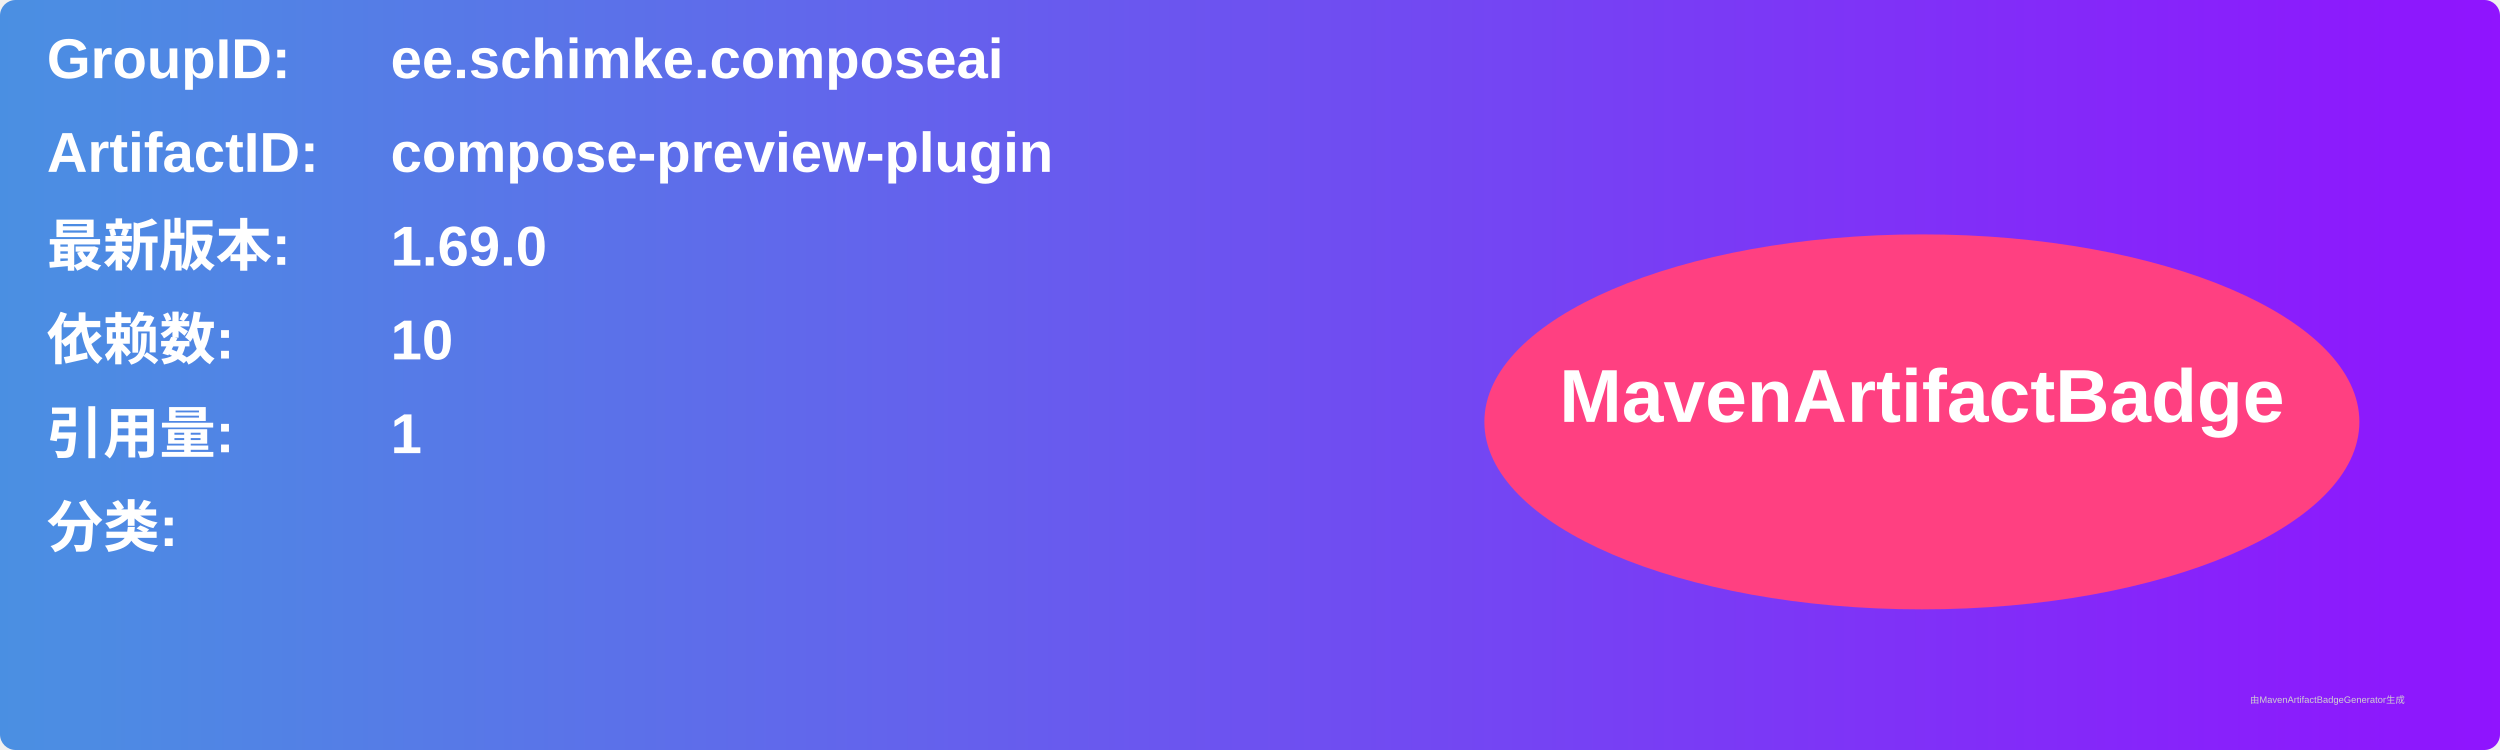
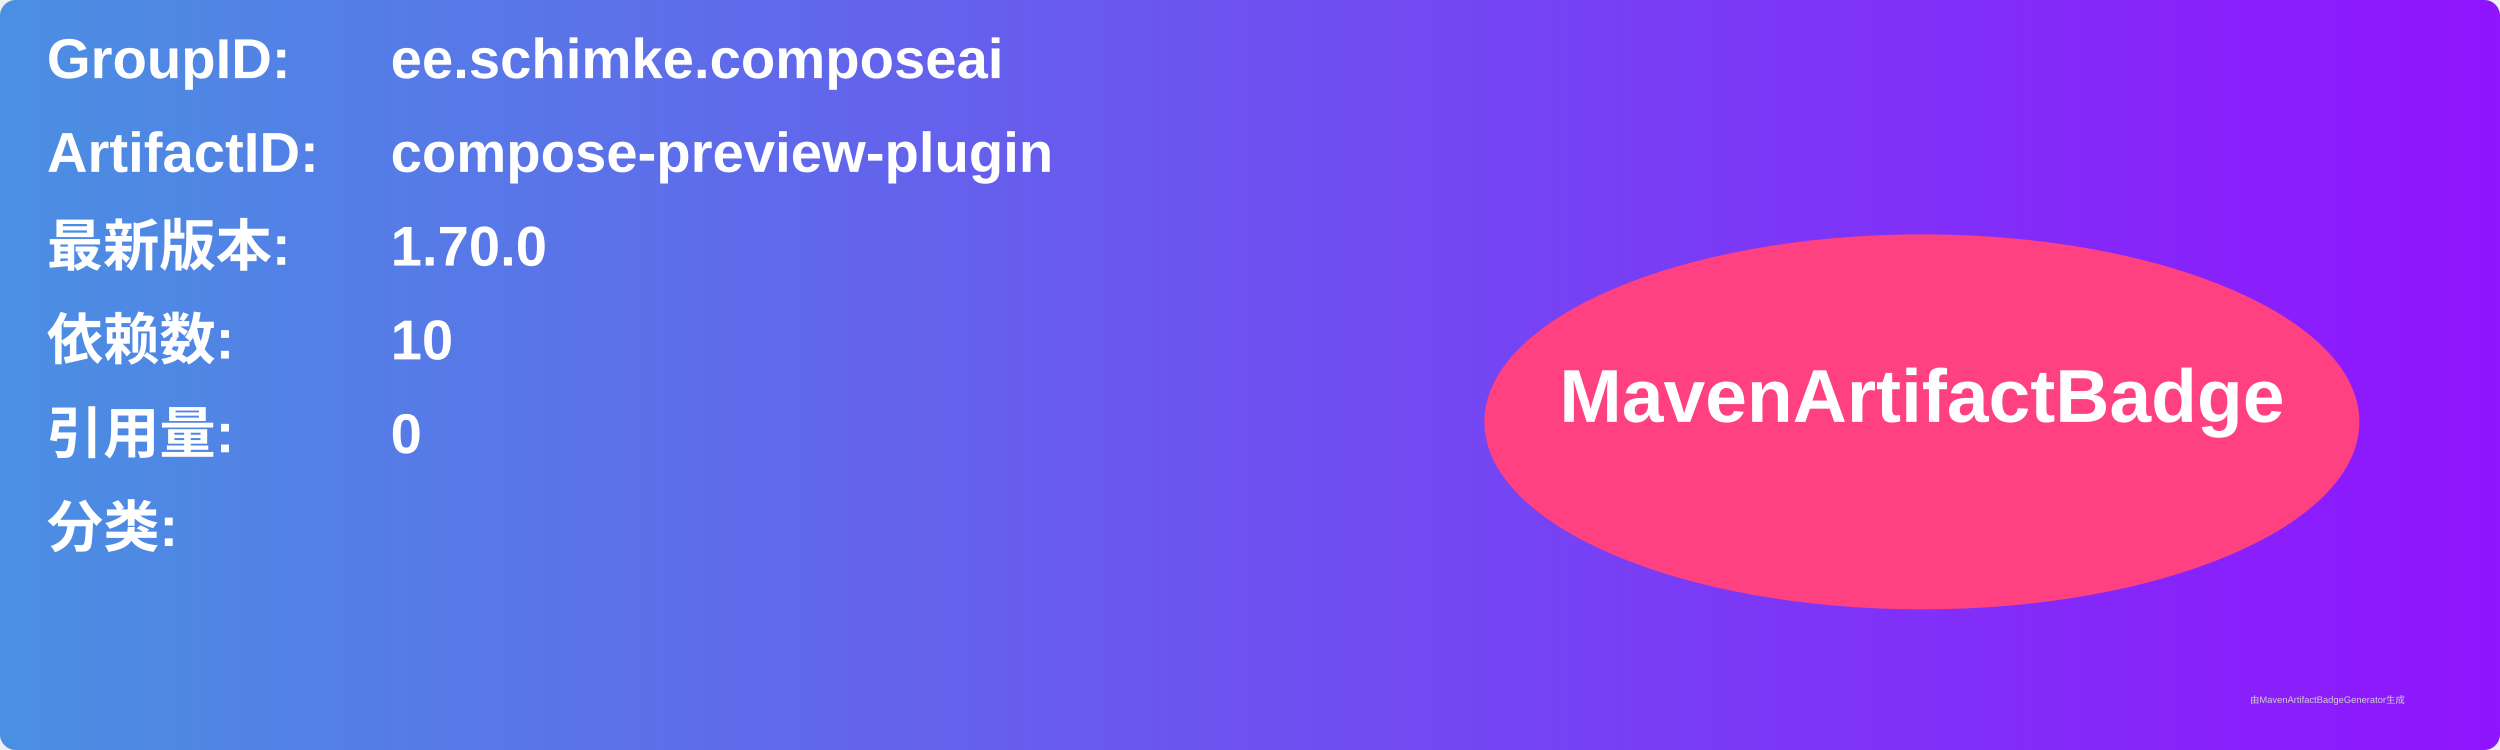
<svg xmlns="http://www.w3.org/2000/svg" width="800" height="240" viewBox="0 0 800 240">
  <linearGradient id="grad" x1="0%" y1="0%" x2="100%" y2="0%">
    <stop offset="0%" stop-color="#4a90e2" />
    <stop offset="100%" stop-color="#9013fe" />
  </linearGradient>
  <rect width="100%" height="100%" rx="5" ry="5" fill="url(#grad)" />
  <g transform="translate(15, 15)">
    <text x="0" y="10" font-family="Arial" font-size="18" fill="white" font-weight="bold" width="260">GroupID:</text>
    <text x="110" y="10" font-family="Arial" font-size="18" fill="white" font-weight="bold" width="460">ee.schimke.composeai</text>
    <text x="0" y="40" font-family="Arial" font-size="18" fill="white" font-weight="bold" width="260">ArtifactID:</text>
    <text x="110" y="40" font-family="Arial" font-size="18" fill="white" font-weight="bold" width="460">compose-preview-plugin</text>
    <text x="0" y="70" font-family="Arial" font-size="18" fill="white" font-weight="bold">最新版本:</text>
    <text x="110" y="70" font-family="Arial" font-size="18" fill="white" font-weight="bold">
-       <tspan font-weight="bold">1.69.0</tspan>
+       <tspan font-weight="bold">1.70.0</tspan>
    </text>
    <text x="0" y="100" font-family="Arial" font-size="18" fill="white" font-weight="bold">依赖数: </text>
    <text x="110" y="100" font-family="Arial" font-size="18" fill="white">
      <tspan font-weight="bold">10</tspan>
    </text>
    <text x="0" y="130" font-family="Arial" font-size="18" fill="white" font-weight="bold">引用量: </text>
    <text x="110" y="130" font-family="Arial" font-size="18" fill="white">
-       <tspan font-weight="bold">1</tspan>
+       <tspan font-weight="bold">0</tspan>
    </text>
    <text x="0" y="160" font-family="Arial" font-size="18" fill="white" font-weight="bold">分类:</text>
    <text x="10" y="190" font-family="Arial" font-size="10" fill="white">
      <tspan font-weight="bold" />
    </text>
    <ellipse cx="600" cy="120" rx="140" ry="60" fill="#ff4081" />
    <text x="600" y="120" text-anchor="middle" font-family="Arial" font-size="24" fill="white" font-weight="bold">MavenArtifactBadge</text>
  </g>
  <text x="720" y="225" font-family="Arial" font-size="3" fill="#d0d0d0">由MavenArtifactBadgeGenerator生成</text>
</svg>
